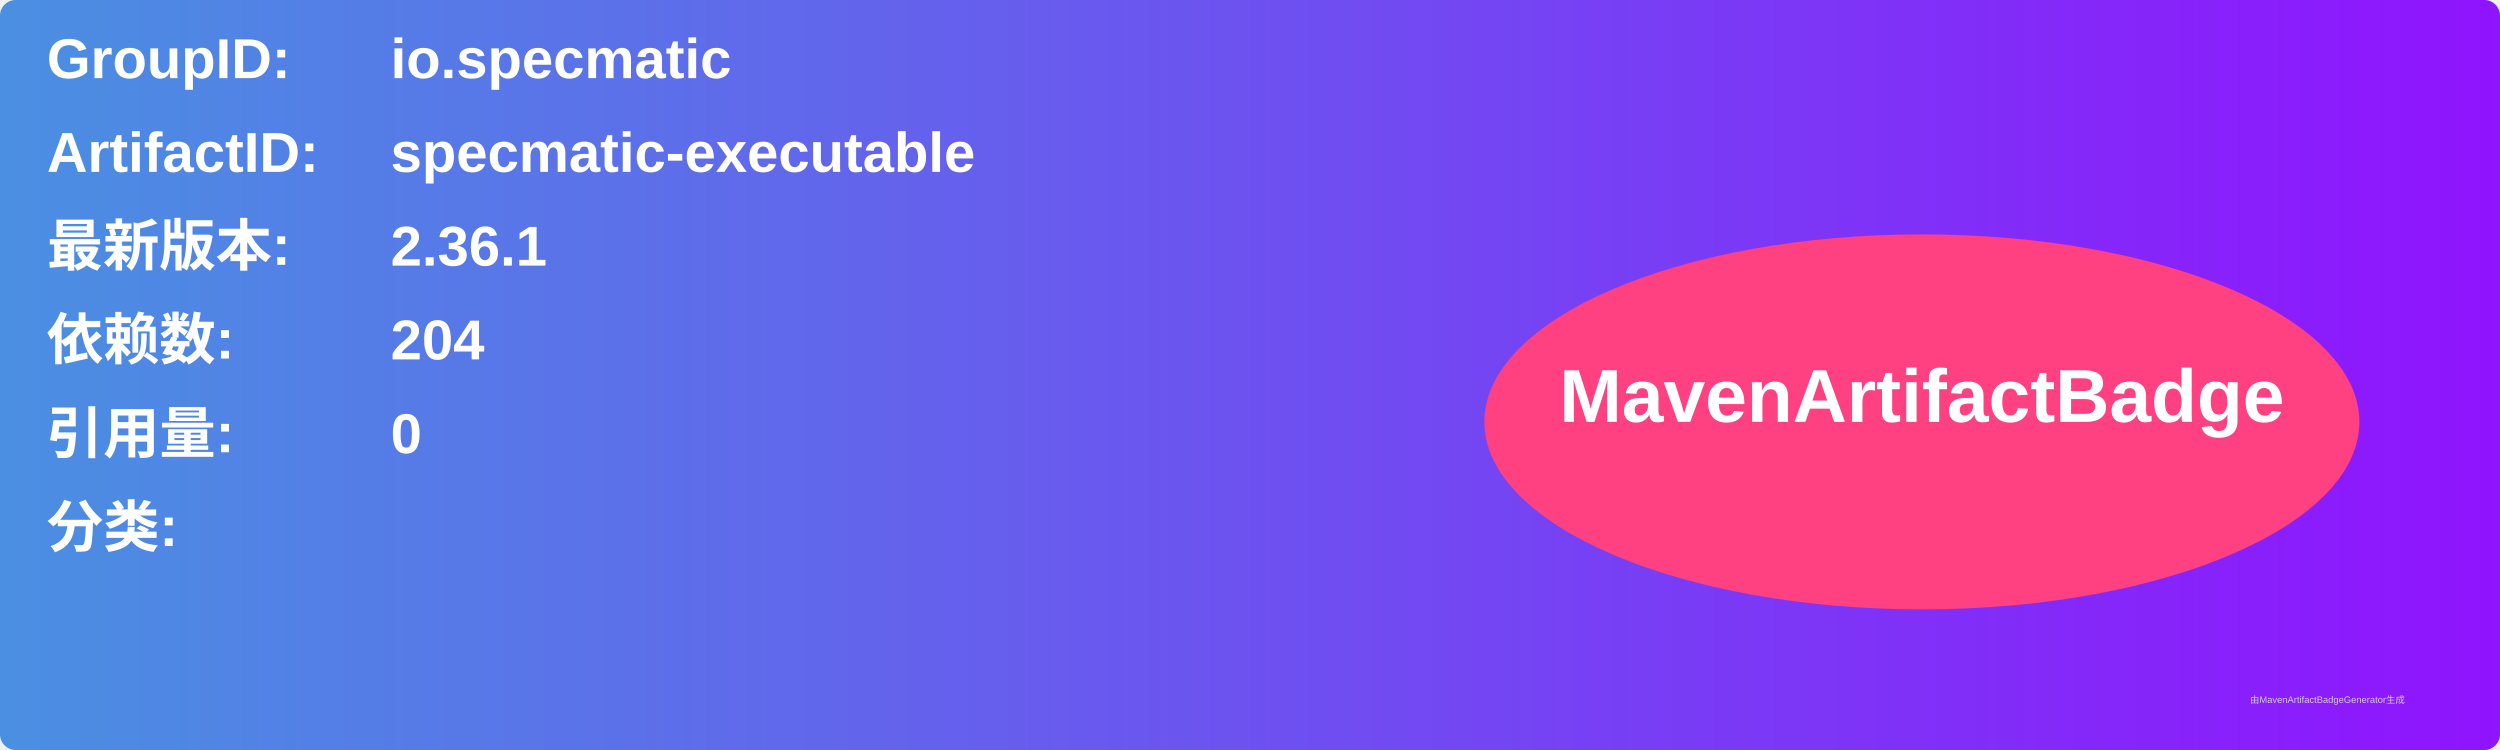
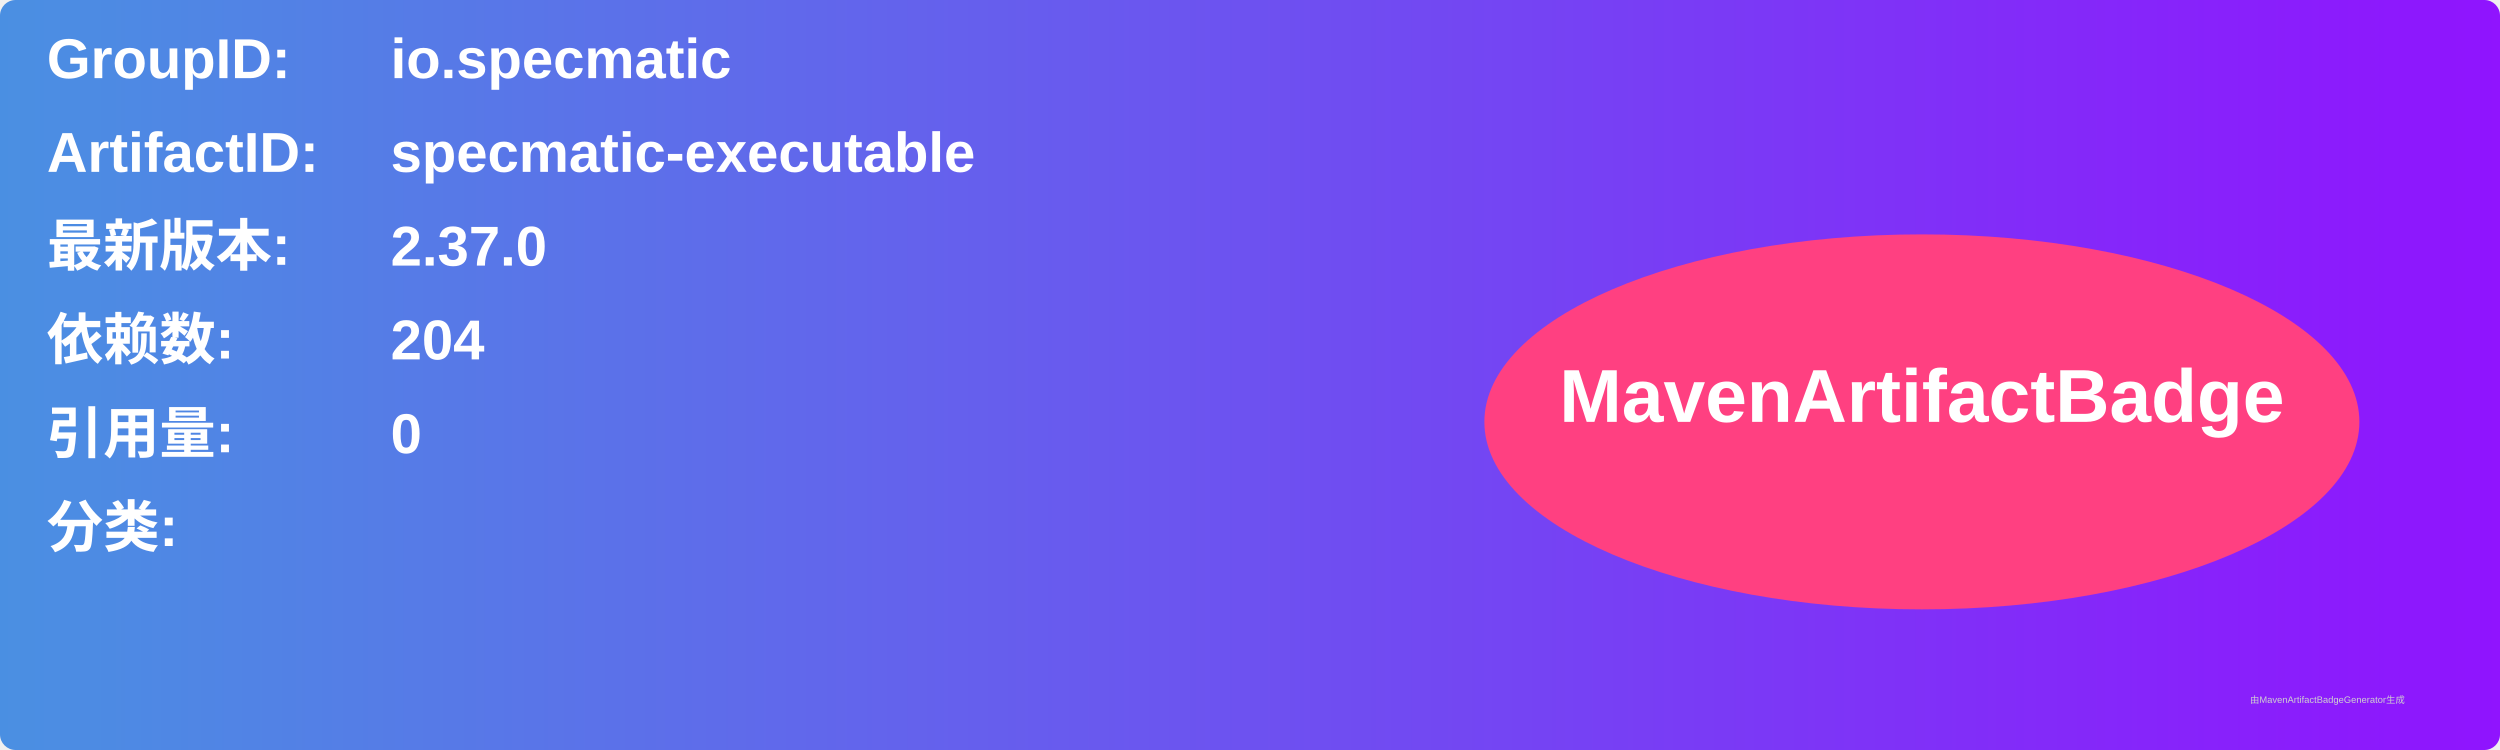
<svg xmlns="http://www.w3.org/2000/svg" width="800" height="240" viewBox="0 0 800 240">
  <linearGradient id="grad" x1="0%" y1="0%" x2="100%" y2="0%">
    <stop offset="0%" stop-color="#4a90e2" />
    <stop offset="100%" stop-color="#9013fe" />
  </linearGradient>
  <rect width="100%" height="100%" rx="5" ry="5" fill="url(#grad)" />
  <g transform="translate(15, 15)">
    <text x="0" y="10" font-family="Arial" font-size="18" fill="white" font-weight="bold" width="260">GroupID:</text>
    <text x="110" y="10" font-family="Arial" font-size="18" fill="white" font-weight="bold" width="460">io.specmatic</text>
    <text x="0" y="40" font-family="Arial" font-size="18" fill="white" font-weight="bold" width="260">ArtifactID:</text>
    <text x="110" y="40" font-family="Arial" font-size="18" fill="white" font-weight="bold" width="460">specmatic-executable</text>
    <text x="0" y="70" font-family="Arial" font-size="18" fill="white" font-weight="bold">最新版本:</text>
    <text x="110" y="70" font-family="Arial" font-size="18" fill="white" font-weight="bold">
-       <tspan font-weight="bold">2.36.1</tspan>
+       <tspan font-weight="bold">2.37.0</tspan>
    </text>
    <text x="0" y="100" font-family="Arial" font-size="18" fill="white" font-weight="bold">依赖数: </text>
    <text x="110" y="100" font-family="Arial" font-size="18" fill="white">
      <tspan font-weight="bold">204</tspan>
    </text>
    <text x="0" y="130" font-family="Arial" font-size="18" fill="white" font-weight="bold">引用量: </text>
    <text x="110" y="130" font-family="Arial" font-size="18" fill="white">
      <tspan font-weight="bold">0</tspan>
    </text>
    <text x="0" y="160" font-family="Arial" font-size="18" fill="white" font-weight="bold">分类:</text>
    <text x="10" y="190" font-family="Arial" font-size="10" fill="white">
      <tspan font-weight="bold" />
    </text>
    <ellipse cx="600" cy="120" rx="140" ry="60" fill="#ff4081" />
    <text x="600" y="120" text-anchor="middle" font-family="Arial" font-size="24" fill="white" font-weight="bold">MavenArtifactBadge</text>
  </g>
  <text x="720" y="225" font-family="Arial" font-size="3" fill="#d0d0d0">由MavenArtifactBadgeGenerator生成</text>
</svg>
